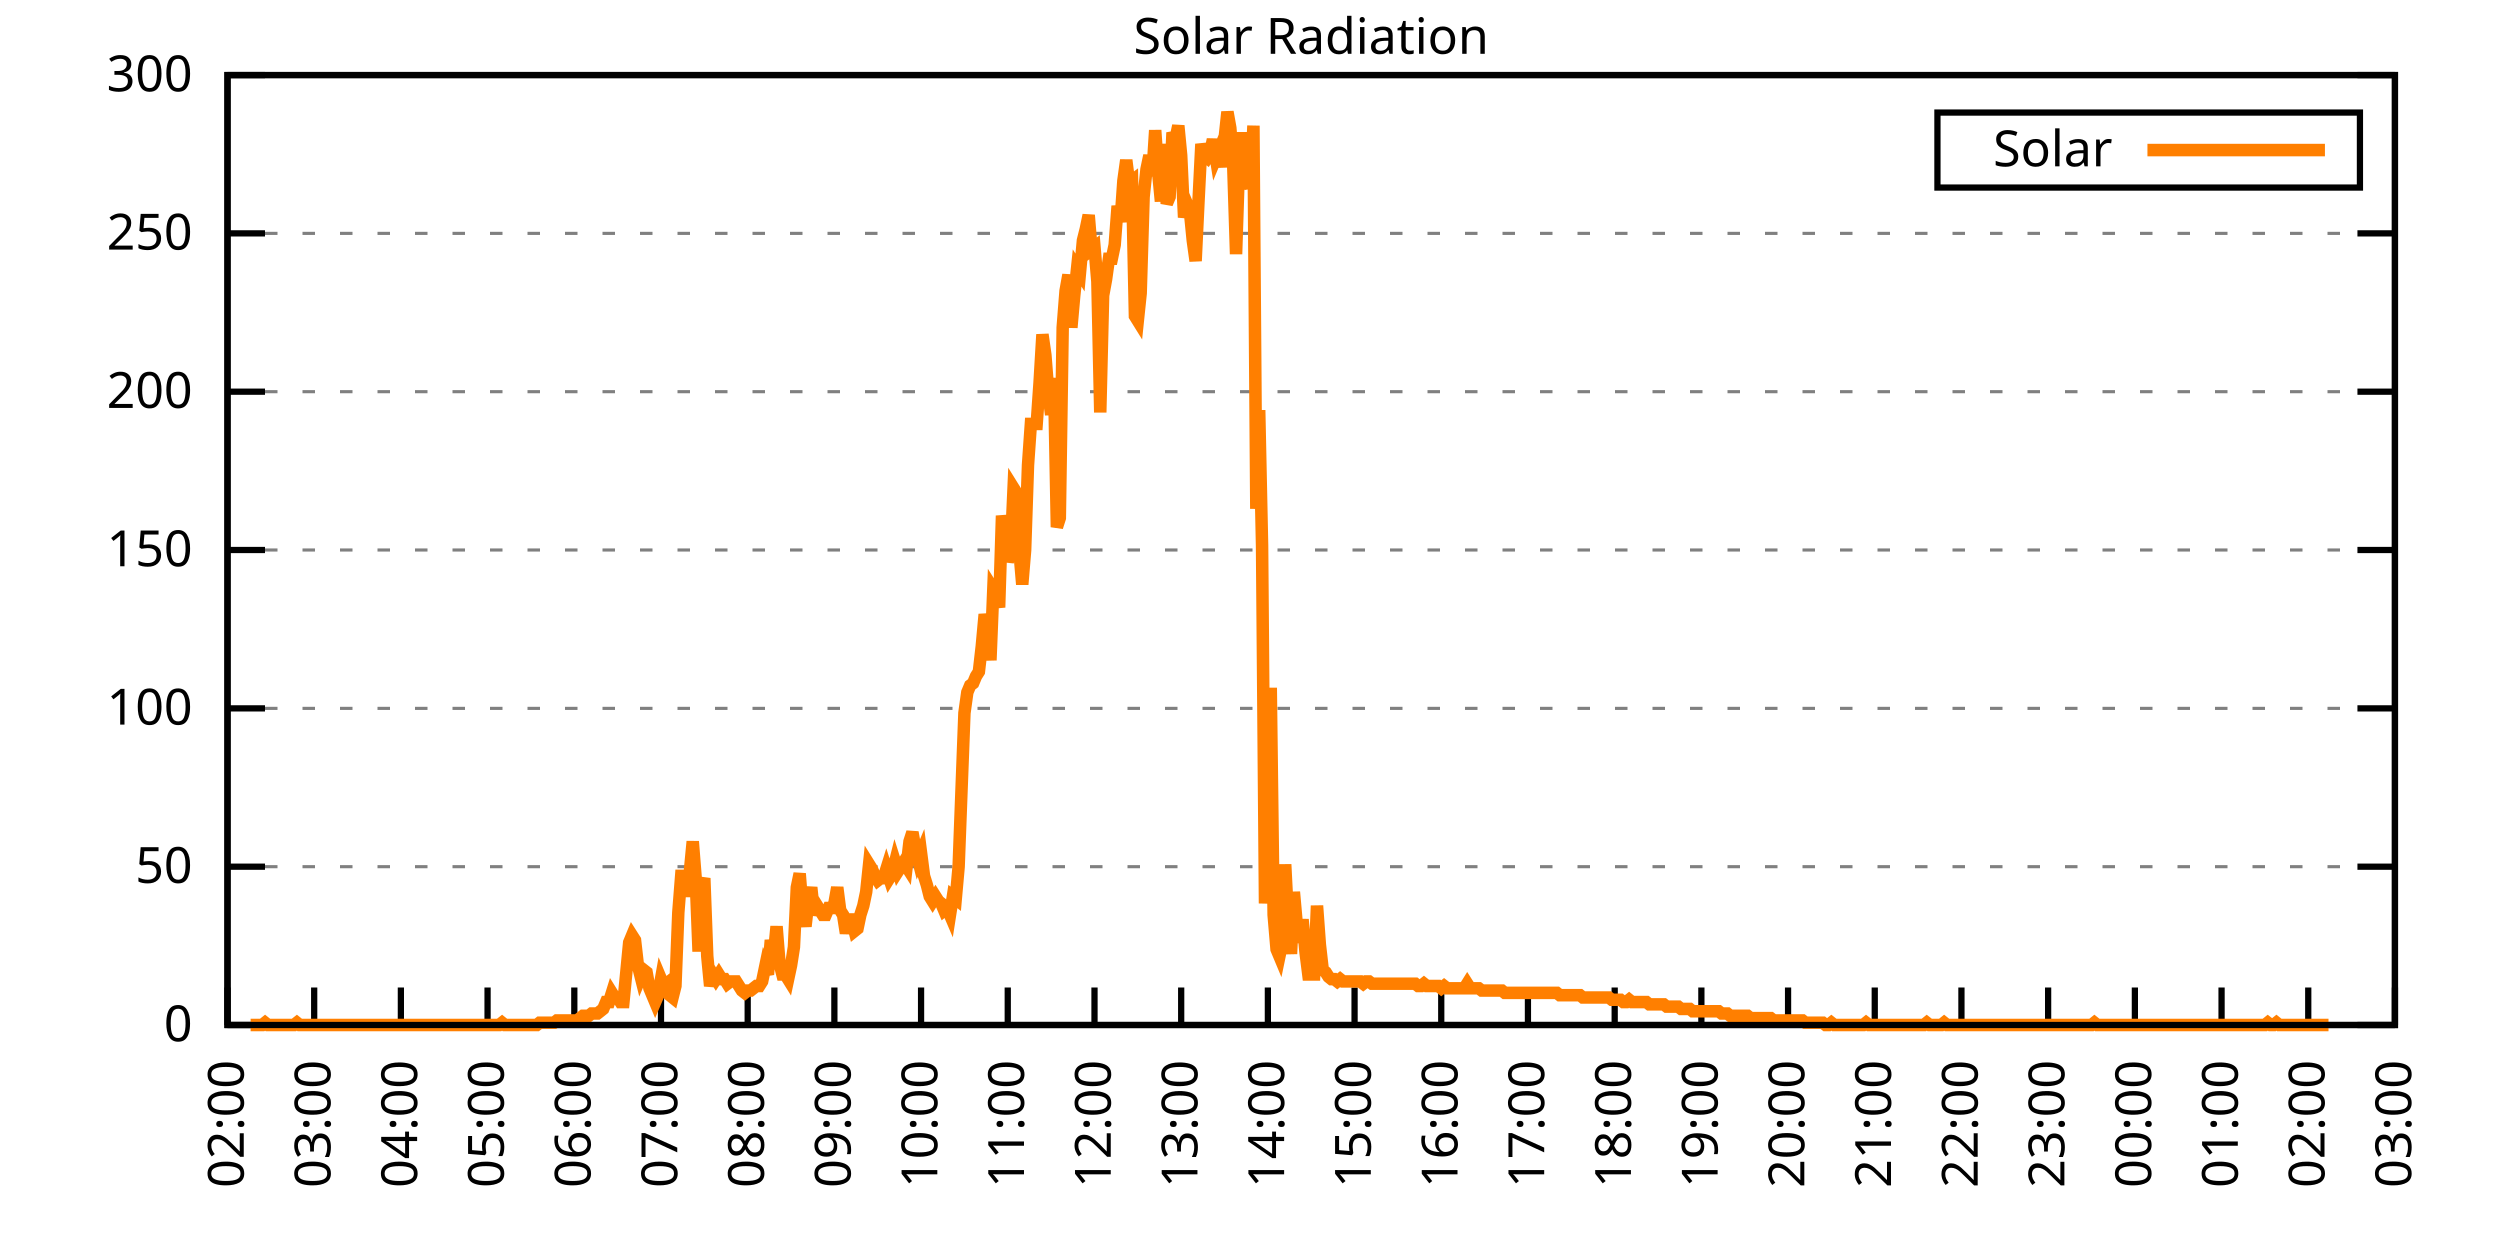
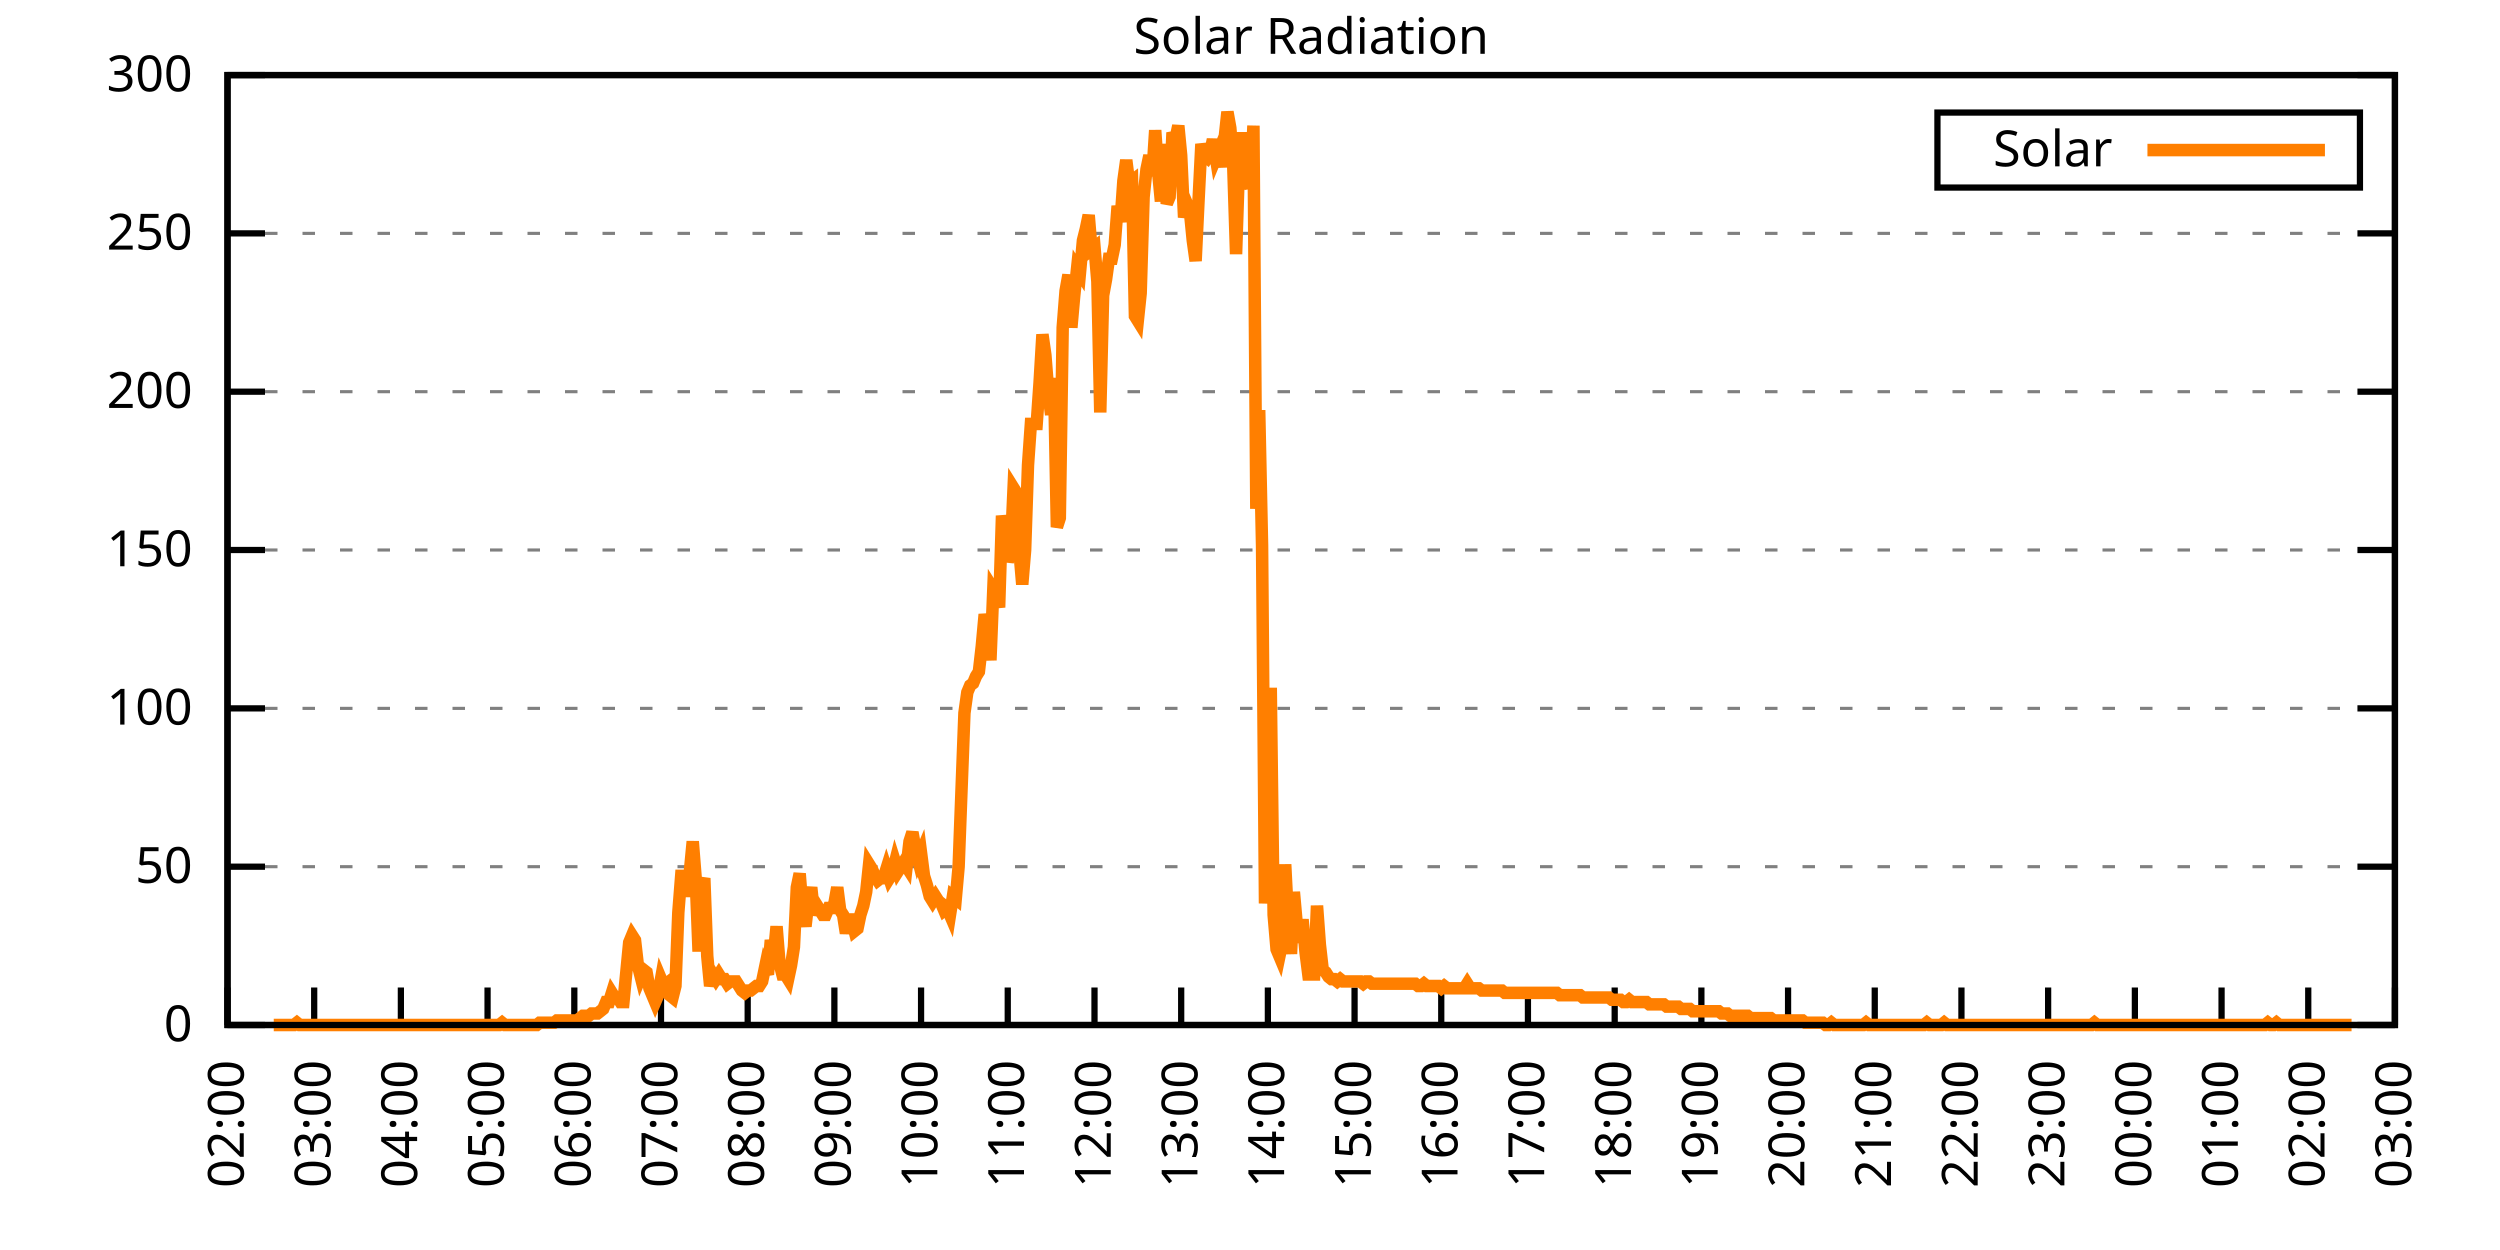
<svg xmlns="http://www.w3.org/2000/svg" xmlns:xlink="http://www.w3.org/1999/xlink" width="400" height="200" viewBox="0 0 400 200">
  <g id="gnuplot_canvas">
    <rect x="0" y="0" width="400" height="200" fill="none" />
    <defs>
      <circle id="gpDot" r="0.5" stroke-width="0.5" stroke="currentColor" />
      <path id="gpPt0" stroke-width="0.333" stroke="currentColor" d="M-1,0 h2 M0,-1 v2" />
      <path id="gpPt1" stroke-width="0.333" stroke="currentColor" d="M-1,-1 L1,1 M1,-1 L-1,1" />
      <path id="gpPt2" stroke-width="0.333" stroke="currentColor" d="M-1,0 L1,0 M0,-1 L0,1 M-1,-1 L1,1 M-1,1 L1,-1" />
      <rect id="gpPt3" stroke-width="0.333" stroke="currentColor" x="-1" y="-1" width="2" height="2" />
      <rect id="gpPt4" stroke-width="0.333" stroke="currentColor" fill="currentColor" x="-1" y="-1" width="2" height="2" />
      <circle id="gpPt5" stroke-width="0.333" stroke="currentColor" cx="0" cy="0" r="1" />
      <use xlink:href="#gpPt5" id="gpPt6" fill="currentColor" stroke="none" />
      <path id="gpPt7" stroke-width="0.333" stroke="currentColor" d="M0,-1.33 L-1.33,0.67 L1.33,0.67 z" />
      <use xlink:href="#gpPt7" id="gpPt8" fill="currentColor" stroke="none" />
      <use xlink:href="#gpPt7" id="gpPt9" stroke="currentColor" transform="rotate(180)" />
      <use xlink:href="#gpPt9" id="gpPt10" fill="currentColor" stroke="none" />
      <use xlink:href="#gpPt3" id="gpPt11" stroke="currentColor" transform="rotate(45)" />
      <use xlink:href="#gpPt11" id="gpPt12" fill="currentColor" stroke="none" />
      <path id="gpPt13" stroke-width="0.333" stroke="currentColor" d="M0,1.330 L1.265,0.411 L0.782,-1.067 L-0.782,-1.076 L-1.265,0.411 z" />
      <use xlink:href="#gpPt13" id="gpPt14" fill="currentColor" stroke="none" />
      <filter id="textbox" filterUnits="objectBoundingBox" x="0" y="0" height="1" width="1">
        <feFlood flood-color="white" flood-opacity="1" result="bgnd" />
        <feComposite in="SourceGraphic" in2="bgnd" operator="atop" />
      </filter>
      <filter id="greybox" filterUnits="objectBoundingBox" x="0" y="0" height="1" width="1">
        <feFlood flood-color="lightgrey" flood-opacity="1" result="grey" />
        <feComposite in="SourceGraphic" in2="grey" operator="atop" />
      </filter>
    </defs>
    <g fill="none" color="white" stroke="currentColor" stroke-width="1.00" stroke-linecap="butt" stroke-linejoin="miter">
</g>
    <g fill="none" color="black" stroke="currentColor" stroke-width="1.00" stroke-linecap="butt" stroke-linejoin="miter">
      <g stroke="none" shape-rendering="crispEdges">
        <polygon fill="rgb(255, 255, 255)" points="36.40,164.00 383.18,164.00 383.18,12.02 36.40,12.02 " />
      </g>
    </g>
    <g fill="none" color="black" stroke="currentColor" stroke-width="1.00" stroke-linecap="butt" stroke-linejoin="miter">
</g>
    <g fill="none" color="black" stroke="black" stroke-width="0.50" stroke-linecap="butt" stroke-linejoin="miter">
</g>
    <g fill="none" color="gray" stroke="currentColor" stroke-width="0.50" stroke-linecap="butt" stroke-linejoin="miter">
      <path stroke="gray" stroke-dasharray="2,4" class="gridline" d="M36.40,164.00 L383.19,164.00  " />
    </g>
    <g fill="none" color="gray" stroke="gray" stroke-width="1.00" stroke-linecap="butt" stroke-linejoin="miter">
</g>
    <g fill="none" color="black" stroke="currentColor" stroke-width="1.00" stroke-linecap="butt" stroke-linejoin="miter">
      <path stroke="black" d="M36.40,164.00 L42.40,164.00 M383.19,164.00 L377.19,164.00  " />
      <g transform="translate(30.80,166.60)" stroke="none" fill="black" font-family="Sans" font-size="8.00" text-anchor="end">
        <text>
          <tspan font-family="Sans"> 0</tspan>
        </text>
      </g>
    </g>
    <g fill="none" color="black" stroke="currentColor" stroke-width="1.00" stroke-linecap="butt" stroke-linejoin="miter">
</g>
    <g fill="none" color="black" stroke="black" stroke-width="0.50" stroke-linecap="butt" stroke-linejoin="miter">
</g>
    <g fill="none" color="gray" stroke="currentColor" stroke-width="0.50" stroke-linecap="butt" stroke-linejoin="miter">
      <path stroke="gray" stroke-dasharray="2,4" class="gridline" d="M36.40,138.67 L383.19,138.67  " />
    </g>
    <g fill="none" color="gray" stroke="gray" stroke-width="1.00" stroke-linecap="butt" stroke-linejoin="miter">
</g>
    <g fill="none" color="black" stroke="currentColor" stroke-width="1.00" stroke-linecap="butt" stroke-linejoin="miter">
      <path stroke="black" d="M36.40,138.67 L42.40,138.67 M383.19,138.67 L377.19,138.67  " />
      <g transform="translate(30.80,141.27)" stroke="none" fill="black" font-family="Sans" font-size="8.00" text-anchor="end">
        <text>
          <tspan font-family="Sans"> 50</tspan>
        </text>
      </g>
    </g>
    <g fill="none" color="black" stroke="currentColor" stroke-width="1.00" stroke-linecap="butt" stroke-linejoin="miter">
</g>
    <g fill="none" color="black" stroke="black" stroke-width="0.50" stroke-linecap="butt" stroke-linejoin="miter">
</g>
    <g fill="none" color="gray" stroke="currentColor" stroke-width="0.50" stroke-linecap="butt" stroke-linejoin="miter">
      <path stroke="gray" stroke-dasharray="2,4" class="gridline" d="M36.40,113.34 L383.19,113.34  " />
    </g>
    <g fill="none" color="gray" stroke="gray" stroke-width="1.00" stroke-linecap="butt" stroke-linejoin="miter">
</g>
    <g fill="none" color="black" stroke="currentColor" stroke-width="1.00" stroke-linecap="butt" stroke-linejoin="miter">
      <path stroke="black" d="M36.40,113.34 L42.40,113.34 M383.19,113.34 L377.19,113.34  " />
      <g transform="translate(30.80,115.94)" stroke="none" fill="black" font-family="Sans" font-size="8.00" text-anchor="end">
        <text>
          <tspan font-family="Sans"> 100</tspan>
        </text>
      </g>
    </g>
    <g fill="none" color="black" stroke="currentColor" stroke-width="1.00" stroke-linecap="butt" stroke-linejoin="miter">
</g>
    <g fill="none" color="black" stroke="black" stroke-width="0.50" stroke-linecap="butt" stroke-linejoin="miter">
</g>
    <g fill="none" color="gray" stroke="currentColor" stroke-width="0.50" stroke-linecap="butt" stroke-linejoin="miter">
      <path stroke="gray" stroke-dasharray="2,4" class="gridline" d="M36.40,88.00 L383.19,88.00  " />
    </g>
    <g fill="none" color="gray" stroke="gray" stroke-width="1.00" stroke-linecap="butt" stroke-linejoin="miter">
</g>
    <g fill="none" color="black" stroke="currentColor" stroke-width="1.00" stroke-linecap="butt" stroke-linejoin="miter">
      <path stroke="black" d="M36.40,88.00 L42.40,88.00 M383.19,88.00 L377.19,88.00  " />
      <g transform="translate(30.80,90.60)" stroke="none" fill="black" font-family="Sans" font-size="8.00" text-anchor="end">
        <text>
          <tspan font-family="Sans"> 150</tspan>
        </text>
      </g>
    </g>
    <g fill="none" color="black" stroke="currentColor" stroke-width="1.00" stroke-linecap="butt" stroke-linejoin="miter">
</g>
    <g fill="none" color="black" stroke="black" stroke-width="0.50" stroke-linecap="butt" stroke-linejoin="miter">
</g>
    <g fill="none" color="gray" stroke="currentColor" stroke-width="0.50" stroke-linecap="butt" stroke-linejoin="miter">
      <path stroke="gray" stroke-dasharray="2,4" class="gridline" d="M36.40,62.67 L383.19,62.67  " />
    </g>
    <g fill="none" color="gray" stroke="gray" stroke-width="1.00" stroke-linecap="butt" stroke-linejoin="miter">
</g>
    <g fill="none" color="black" stroke="currentColor" stroke-width="1.00" stroke-linecap="butt" stroke-linejoin="miter">
      <path stroke="black" d="M36.40,62.67 L42.40,62.67 M383.19,62.67 L377.19,62.67  " />
      <g transform="translate(30.80,65.27)" stroke="none" fill="black" font-family="Sans" font-size="8.00" text-anchor="end">
        <text>
          <tspan font-family="Sans"> 200</tspan>
        </text>
      </g>
    </g>
    <g fill="none" color="black" stroke="currentColor" stroke-width="1.00" stroke-linecap="butt" stroke-linejoin="miter">
</g>
    <g fill="none" color="black" stroke="black" stroke-width="0.50" stroke-linecap="butt" stroke-linejoin="miter">
</g>
    <g fill="none" color="gray" stroke="currentColor" stroke-width="0.50" stroke-linecap="butt" stroke-linejoin="miter">
      <path stroke="gray" stroke-dasharray="2,4" class="gridline" d="M36.40,37.34 L383.19,37.34  " />
    </g>
    <g fill="none" color="gray" stroke="gray" stroke-width="1.00" stroke-linecap="butt" stroke-linejoin="miter">
</g>
    <g fill="none" color="black" stroke="currentColor" stroke-width="1.00" stroke-linecap="butt" stroke-linejoin="miter">
      <path stroke="black" d="M36.40,37.34 L42.40,37.34 M383.19,37.34 L377.19,37.34  " />
      <g transform="translate(30.80,39.94)" stroke="none" fill="black" font-family="Sans" font-size="8.00" text-anchor="end">
        <text>
          <tspan font-family="Sans"> 250</tspan>
        </text>
      </g>
    </g>
    <g fill="none" color="black" stroke="currentColor" stroke-width="1.00" stroke-linecap="butt" stroke-linejoin="miter">
</g>
    <g fill="none" color="black" stroke="black" stroke-width="0.50" stroke-linecap="butt" stroke-linejoin="miter">
</g>
    <g fill="none" color="gray" stroke="currentColor" stroke-width="0.50" stroke-linecap="butt" stroke-linejoin="miter">
      <path stroke="gray" stroke-dasharray="2,4" class="gridline" d="M36.40,12.01 L383.19,12.01  " />
    </g>
    <g fill="none" color="gray" stroke="gray" stroke-width="1.00" stroke-linecap="butt" stroke-linejoin="miter">
</g>
    <g fill="none" color="black" stroke="currentColor" stroke-width="1.00" stroke-linecap="butt" stroke-linejoin="miter">
      <path stroke="black" d="M36.40,12.01 L42.40,12.01 M383.19,12.01 L377.19,12.01  " />
      <g transform="translate(30.80,14.61)" stroke="none" fill="black" font-family="Sans" font-size="8.00" text-anchor="end">
        <text>
          <tspan font-family="Sans"> 300</tspan>
        </text>
      </g>
    </g>
    <g fill="none" color="black" stroke="currentColor" stroke-width="1.00" stroke-linecap="butt" stroke-linejoin="miter">
      <path stroke="black" d="M36.40,164.00 L36.40,158.00  " />
      <g transform="translate(39.00,169.60) rotate(270.00)" stroke="none" fill="black" font-family="Sans" font-size="8.00" text-anchor="end">
        <text>
          <tspan font-family="Sans">02:00</tspan>
        </text>
      </g>
    </g>
    <g fill="none" color="black" stroke="currentColor" stroke-width="1.00" stroke-linecap="butt" stroke-linejoin="miter">
      <path stroke="black" d="M50.27,164.00 L50.27,158.00  " />
      <g transform="translate(52.87,169.60) rotate(270.00)" stroke="none" fill="black" font-family="Sans" font-size="8.00" text-anchor="end">
        <text>
          <tspan font-family="Sans">03:00</tspan>
        </text>
      </g>
    </g>
    <g fill="none" color="black" stroke="currentColor" stroke-width="1.00" stroke-linecap="butt" stroke-linejoin="miter">
      <path stroke="black" d="M64.14,164.00 L64.14,158.00  " />
      <g transform="translate(66.74,169.60) rotate(270.00)" stroke="none" fill="black" font-family="Sans" font-size="8.00" text-anchor="end">
        <text>
          <tspan font-family="Sans">04:00</tspan>
        </text>
      </g>
    </g>
    <g fill="none" color="black" stroke="currentColor" stroke-width="1.00" stroke-linecap="butt" stroke-linejoin="miter">
      <path stroke="black" d="M78.01,164.00 L78.01,158.00  " />
      <g transform="translate(80.61,169.60) rotate(270.00)" stroke="none" fill="black" font-family="Sans" font-size="8.00" text-anchor="end">
        <text>
          <tspan font-family="Sans">05:00</tspan>
        </text>
      </g>
    </g>
    <g fill="none" color="black" stroke="currentColor" stroke-width="1.00" stroke-linecap="butt" stroke-linejoin="miter">
      <path stroke="black" d="M91.89,164.00 L91.89,158.00  " />
      <g transform="translate(94.49,169.60) rotate(270.00)" stroke="none" fill="black" font-family="Sans" font-size="8.00" text-anchor="end">
        <text>
          <tspan font-family="Sans">06:00</tspan>
        </text>
      </g>
    </g>
    <g fill="none" color="black" stroke="currentColor" stroke-width="1.00" stroke-linecap="butt" stroke-linejoin="miter">
      <path stroke="black" d="M105.76,164.00 L105.76,158.00  " />
      <g transform="translate(108.36,169.60) rotate(270.00)" stroke="none" fill="black" font-family="Sans" font-size="8.00" text-anchor="end">
        <text>
          <tspan font-family="Sans">07:00</tspan>
        </text>
      </g>
    </g>
    <g fill="none" color="black" stroke="currentColor" stroke-width="1.00" stroke-linecap="butt" stroke-linejoin="miter">
      <path stroke="black" d="M119.63,164.00 L119.63,158.00  " />
      <g transform="translate(122.23,169.60) rotate(270.00)" stroke="none" fill="black" font-family="Sans" font-size="8.00" text-anchor="end">
        <text>
          <tspan font-family="Sans">08:00</tspan>
        </text>
      </g>
    </g>
    <g fill="none" color="black" stroke="currentColor" stroke-width="1.00" stroke-linecap="butt" stroke-linejoin="miter">
      <path stroke="black" d="M133.50,164.00 L133.50,158.00  " />
      <g transform="translate(136.10,169.60) rotate(270.00)" stroke="none" fill="black" font-family="Sans" font-size="8.00" text-anchor="end">
        <text>
          <tspan font-family="Sans">09:00</tspan>
        </text>
      </g>
    </g>
    <g fill="none" color="black" stroke="currentColor" stroke-width="1.00" stroke-linecap="butt" stroke-linejoin="miter">
      <path stroke="black" d="M147.37,164.00 L147.37,158.00  " />
      <g transform="translate(149.97,169.60) rotate(270.00)" stroke="none" fill="black" font-family="Sans" font-size="8.00" text-anchor="end">
        <text>
          <tspan font-family="Sans">10:00</tspan>
        </text>
      </g>
    </g>
    <g fill="none" color="black" stroke="currentColor" stroke-width="1.00" stroke-linecap="butt" stroke-linejoin="miter">
      <path stroke="black" d="M161.24,164.00 L161.24,158.00  " />
      <g transform="translate(163.84,169.60) rotate(270.00)" stroke="none" fill="black" font-family="Sans" font-size="8.00" text-anchor="end">
        <text>
          <tspan font-family="Sans">11:00</tspan>
        </text>
      </g>
    </g>
    <g fill="none" color="black" stroke="currentColor" stroke-width="1.00" stroke-linecap="butt" stroke-linejoin="miter">
      <path stroke="black" d="M175.12,164.00 L175.12,158.00  " />
      <g transform="translate(177.72,169.60) rotate(270.00)" stroke="none" fill="black" font-family="Sans" font-size="8.00" text-anchor="end">
        <text>
          <tspan font-family="Sans">12:00</tspan>
        </text>
      </g>
    </g>
    <g fill="none" color="black" stroke="currentColor" stroke-width="1.00" stroke-linecap="butt" stroke-linejoin="miter">
      <path stroke="black" d="M188.99,164.00 L188.99,158.00  " />
      <g transform="translate(191.59,169.60) rotate(270.00)" stroke="none" fill="black" font-family="Sans" font-size="8.00" text-anchor="end">
        <text>
          <tspan font-family="Sans">13:00</tspan>
        </text>
      </g>
    </g>
    <g fill="none" color="black" stroke="currentColor" stroke-width="1.00" stroke-linecap="butt" stroke-linejoin="miter">
      <path stroke="black" d="M202.86,164.00 L202.86,158.00  " />
      <g transform="translate(205.46,169.60) rotate(270.00)" stroke="none" fill="black" font-family="Sans" font-size="8.00" text-anchor="end">
        <text>
          <tspan font-family="Sans">14:00</tspan>
        </text>
      </g>
    </g>
    <g fill="none" color="black" stroke="currentColor" stroke-width="1.00" stroke-linecap="butt" stroke-linejoin="miter">
      <path stroke="black" d="M216.73,164.00 L216.73,158.00  " />
      <g transform="translate(219.33,169.60) rotate(270.00)" stroke="none" fill="black" font-family="Sans" font-size="8.00" text-anchor="end">
        <text>
          <tspan font-family="Sans">15:00</tspan>
        </text>
      </g>
    </g>
    <g fill="none" color="black" stroke="currentColor" stroke-width="1.00" stroke-linecap="butt" stroke-linejoin="miter">
      <path stroke="black" d="M230.60,164.00 L230.60,158.00  " />
      <g transform="translate(233.20,169.60) rotate(270.00)" stroke="none" fill="black" font-family="Sans" font-size="8.00" text-anchor="end">
        <text>
          <tspan font-family="Sans">16:00</tspan>
        </text>
      </g>
    </g>
    <g fill="none" color="black" stroke="currentColor" stroke-width="1.00" stroke-linecap="butt" stroke-linejoin="miter">
      <path stroke="black" d="M244.47,164.00 L244.47,158.00  " />
      <g transform="translate(247.07,169.60) rotate(270.00)" stroke="none" fill="black" font-family="Sans" font-size="8.00" text-anchor="end">
        <text>
          <tspan font-family="Sans">17:00</tspan>
        </text>
      </g>
    </g>
    <g fill="none" color="black" stroke="currentColor" stroke-width="1.00" stroke-linecap="butt" stroke-linejoin="miter">
      <path stroke="black" d="M258.35,164.00 L258.35,158.00  " />
      <g transform="translate(260.95,169.60) rotate(270.00)" stroke="none" fill="black" font-family="Sans" font-size="8.00" text-anchor="end">
        <text>
          <tspan font-family="Sans">18:00</tspan>
        </text>
      </g>
    </g>
    <g fill="none" color="black" stroke="currentColor" stroke-width="1.00" stroke-linecap="butt" stroke-linejoin="miter">
      <path stroke="black" d="M272.22,164.00 L272.22,158.00  " />
      <g transform="translate(274.82,169.60) rotate(270.00)" stroke="none" fill="black" font-family="Sans" font-size="8.00" text-anchor="end">
        <text>
          <tspan font-family="Sans">19:00</tspan>
        </text>
      </g>
    </g>
    <g fill="none" color="black" stroke="currentColor" stroke-width="1.00" stroke-linecap="butt" stroke-linejoin="miter">
      <path stroke="black" d="M286.09,164.00 L286.09,158.00  " />
      <g transform="translate(288.69,169.60) rotate(270.00)" stroke="none" fill="black" font-family="Sans" font-size="8.00" text-anchor="end">
        <text>
          <tspan font-family="Sans">20:00</tspan>
        </text>
      </g>
    </g>
    <g fill="none" color="black" stroke="currentColor" stroke-width="1.00" stroke-linecap="butt" stroke-linejoin="miter">
      <path stroke="black" d="M299.96,164.00 L299.96,158.00  " />
      <g transform="translate(302.56,169.60) rotate(270.00)" stroke="none" fill="black" font-family="Sans" font-size="8.00" text-anchor="end">
        <text>
          <tspan font-family="Sans">21:00</tspan>
        </text>
      </g>
    </g>
    <g fill="none" color="black" stroke="currentColor" stroke-width="1.00" stroke-linecap="butt" stroke-linejoin="miter">
      <path stroke="black" d="M313.83,164.00 L313.83,158.00  " />
      <g transform="translate(316.43,169.60) rotate(270.00)" stroke="none" fill="black" font-family="Sans" font-size="8.00" text-anchor="end">
        <text>
          <tspan font-family="Sans">22:00</tspan>
        </text>
      </g>
    </g>
    <g fill="none" color="black" stroke="currentColor" stroke-width="1.00" stroke-linecap="butt" stroke-linejoin="miter">
      <path stroke="black" d="M327.70,164.00 L327.70,158.00  " />
      <g transform="translate(330.30,169.60) rotate(270.00)" stroke="none" fill="black" font-family="Sans" font-size="8.00" text-anchor="end">
        <text>
          <tspan font-family="Sans">23:00</tspan>
        </text>
      </g>
    </g>
    <g fill="none" color="black" stroke="currentColor" stroke-width="1.00" stroke-linecap="butt" stroke-linejoin="miter">
      <path stroke="black" d="M341.58,164.00 L341.58,158.00  " />
      <g transform="translate(344.18,169.60) rotate(270.00)" stroke="none" fill="black" font-family="Sans" font-size="8.00" text-anchor="end">
        <text>
          <tspan font-family="Sans">00:00</tspan>
        </text>
      </g>
    </g>
    <g fill="none" color="black" stroke="currentColor" stroke-width="1.00" stroke-linecap="butt" stroke-linejoin="miter">
      <path stroke="black" d="M355.45,164.00 L355.45,158.00  " />
      <g transform="translate(358.05,169.60) rotate(270.00)" stroke="none" fill="black" font-family="Sans" font-size="8.00" text-anchor="end">
        <text>
          <tspan font-family="Sans">01:00</tspan>
        </text>
      </g>
    </g>
    <g fill="none" color="black" stroke="currentColor" stroke-width="1.00" stroke-linecap="butt" stroke-linejoin="miter">
      <path stroke="black" d="M369.32,164.00 L369.32,158.00  " />
      <g transform="translate(371.92,169.60) rotate(270.00)" stroke="none" fill="black" font-family="Sans" font-size="8.00" text-anchor="end">
        <text>
          <tspan font-family="Sans">02:00</tspan>
        </text>
      </g>
    </g>
    <g fill="none" color="black" stroke="currentColor" stroke-width="1.00" stroke-linecap="butt" stroke-linejoin="miter">
      <path stroke="black" d="M383.19,164.00 L383.19,158.00  " />
      <g transform="translate(385.79,169.60) rotate(270.00)" stroke="none" fill="black" font-family="Sans" font-size="8.00" text-anchor="end">
        <text>
          <tspan font-family="Sans">03:00</tspan>
        </text>
      </g>
    </g>
    <g fill="none" color="black" stroke="currentColor" stroke-width="1.00" stroke-linecap="butt" stroke-linejoin="miter">
</g>
    <g fill="none" color="black" stroke="currentColor" stroke-width="1.00" stroke-linecap="butt" stroke-linejoin="miter">
      <path stroke="black" d="M36.40,12.01 L36.40,164.00 L383.19,164.00 L383.19,12.01 L36.40,12.01 Z  " />
    </g>
    <g fill="none" color="black" stroke="currentColor" stroke-width="1.00" stroke-linecap="butt" stroke-linejoin="miter">
</g>
    <g fill="none" color="black" stroke="currentColor" stroke-width="1.00" stroke-linecap="butt" stroke-linejoin="miter">
      <path stroke="black" d="M309.99,30.01 L309.99,18.01 L377.59,18.01 L377.59,30.01 L309.99,30.01 Z  " />
    </g>
    <g id="Solar_Radiation_plot_1">
      <g fill="none" color="white" stroke="black" stroke-width="2.00" stroke-linecap="butt" stroke-linejoin="miter">
</g>
      <g fill="none" color="black" stroke="currentColor" stroke-width="2.00" stroke-linecap="butt" stroke-linejoin="miter">
        <g transform="translate(337.99,26.61)" stroke="none" fill="black" font-family="Sans" font-size="8.00" text-anchor="end">
          <text>
            <tspan font-family="Sans">Solar</tspan>
          </text>
        </g>
      </g>
      <g fill="none" color="black" stroke="currentColor" stroke-width="2.00" stroke-linecap="butt" stroke-linejoin="miter">
-         <path stroke="rgb(255, 127,   0)" d="M343.59,24.01 L371.99,24.01 M40.10,164.00 L40.56,164.00 L41.02,164.00 L41.49,164.00 L41.95,164.00 L42.41,163.63   L42.87,164.00 L43.34,164.00 L43.80,164.00 L44.26,164.00 L44.72,164.00 L45.19,164.00 L45.65,164.00 L46.11,164.00   L46.57,164.00 L47.03,164.00 L47.50,163.63 L47.96,164.00 L48.42,164.00 L48.88,164.00 L49.35,164.00 L49.81,164.00   L50.27,164.00 L50.73,164.00 L51.20,164.00 L51.66,164.00 L52.12,164.00 L52.58,164.00 L53.05,164.00 L53.51,164.00   L53.97,164.00 L54.43,164.00 L54.90,164.00 L55.36,164.00 L55.82,164.00 L56.28,164.00 L56.75,164.00 L57.21,164.00   L57.67,164.00 L58.13,164.00 L58.59,164.00 L59.06,164.00 L59.52,164.00 L59.98,164.00 L60.44,164.00 L60.91,164.00   L61.37,164.00 L61.83,164.00 L62.29,164.00 L62.76,164.00 L63.22,164.00 L63.68,164.00 L64.14,164.00 L64.61,164.00   L65.07,164.00 L65.53,164.00 L65.99,164.00 L66.46,164.00 L66.92,164.00 L67.38,164.00 L67.84,164.00 L68.30,164.00   L68.77,164.00 L69.23,164.00 L69.69,164.00 L70.15,164.00 L70.62,164.00 L71.08,164.00 L71.54,164.00 L72.00,164.00   L72.47,164.00 L72.93,164.00 L73.39,164.00 L73.85,164.00 L74.32,164.00 L74.78,164.00 L75.24,164.00 L75.70,164.00   L76.17,164.00 L76.63,164.00 L77.09,164.00 L77.55,164.00 L78.01,164.00 L78.48,164.00 L78.94,164.00 L79.40,164.00   L79.86,164.00 L80.33,163.63 L80.79,164.00 L81.25,164.00 L81.71,164.00 L82.18,164.00 L82.64,164.00 L83.10,164.00   L83.56,164.00 L84.03,164.00 L84.49,164.00 L84.95,164.00 L85.41,164.00 L85.88,164.00 L86.34,163.63 L86.80,163.63   L87.26,163.63 L87.72,163.63 L88.19,163.63 L88.65,163.63 L89.11,163.27 L89.57,163.27 L90.04,163.27 L90.50,163.27   L90.96,163.27 L91.42,163.27 L91.89,163.27 L92.35,163.27 L92.81,162.90 L93.27,162.53 L93.74,162.53 L94.20,162.53   L94.66,162.16 L95.12,162.16 L95.59,162.16 L96.05,161.80 L96.51,161.43 L96.97,160.33 L97.44,160.33 L97.90,158.86   L98.36,159.60 L98.82,159.60 L99.28,160.33 L99.75,160.33 L100.21,155.56 L100.67,150.79 L101.13,149.68 L101.60,150.42   L102.06,154.46 L102.52,156.29 L102.98,155.19 L103.45,155.56 L103.91,158.13 L104.37,159.23 L104.83,160.33 L105.30,159.23   L105.76,156.66 L106.22,157.76 L106.68,157.39 L107.15,159.23 L107.61,159.60 L108.07,157.76 L108.53,146.01 L108.99,140.14   L109.46,140.14 L109.92,143.44 L110.38,139.41 L110.84,134.63 L111.31,140.51 L111.77,152.25 L112.23,141.98 L112.69,140.51   L113.16,152.99 L113.62,157.76 L114.08,155.92 L114.54,156.66 L115.01,155.92 L115.47,156.66 L115.93,156.66 L116.39,157.39   L116.86,157.03 L117.32,157.03 L117.78,157.03 L118.24,157.76 L118.70,158.49 L119.17,158.86 L119.63,158.49 L120.09,158.49   L120.55,158.13 L121.02,157.76 L121.48,157.76 L121.94,157.03 L122.40,154.82 L122.87,155.92 L123.33,150.42 L123.79,152.99   L124.25,148.22 L124.72,154.09 L125.18,155.92 L125.64,155.92 L126.10,156.66 L126.57,154.46 L127.03,151.52 L127.49,141.98   L127.95,139.77 L128.41,145.65 L128.88,148.22 L129.34,144.18 L129.80,141.98 L130.26,146.38 L130.73,144.91 L131.19,145.65   L131.65,146.38 L132.11,146.38 L132.58,145.28 L133.04,145.28 L133.50,144.55 L133.96,141.98 L134.43,145.65 L134.89,146.38   L135.35,149.32 L135.81,147.11 L136.28,147.11 L136.74,148.95 L137.20,148.58 L137.66,146.38 L138.13,144.91 L138.59,142.71   L139.05,138.30 L139.51,139.04 L139.97,140.14 L140.44,140.87 L140.90,140.51 L141.36,140.51 L141.82,139.04 L142.29,140.51   L142.75,139.77 L143.21,137.94 L143.67,139.41 L144.14,138.67 L144.60,137.94 L145.06,138.67 L145.52,134.63 L145.99,133.17   L146.45,135.74 L146.91,137.57 L147.37,136.47 L147.84,140.14 L148.30,141.61 L148.76,143.44 L149.22,144.18 L149.68,143.44   L150.15,144.18 L150.61,144.55 L151.07,145.65 L151.53,145.28 L152.00,146.38 L152.46,143.44 L152.92,143.81 L153.38,138.67   L153.85,126.19 L154.31,114.08 L154.77,110.77 L155.23,109.67 L155.70,109.31 L156.16,108.20 L156.62,107.47 L157.08,103.43   L157.55,98.29 L158.01,100.50 L158.47,105.64 L158.93,94.26 L159.39,94.99 L159.86,97.19 L160.32,82.51 L160.78,85.08   L161.24,89.85 L161.71,88.38 L162.17,78.10 L162.63,78.84 L163.09,88.02 L163.56,93.52 L164.02,88.02 L164.48,74.43   L164.94,67.83 L165.41,67.83 L165.87,67.83 L166.33,61.22 L166.79,53.51 L167.26,56.81 L167.72,62.69 L168.18,66.36   L168.64,60.48 L169.10,84.34 L169.57,82.88 L170.03,52.41 L170.49,46.54 L170.95,43.97 L171.42,52.41 L171.88,47.27   L172.34,42.87 L172.80,43.60 L173.27,38.46 L173.73,36.63 L174.19,34.42 L174.65,39.93 L175.12,39.56 L175.58,45.07   L176.04,65.99 L176.50,47.27 L176.97,44.70 L177.43,41.40 L177.89,41.40 L178.35,39.19 L178.82,32.95 L179.28,35.52   L179.74,28.92 L180.20,25.61 L180.66,29.28 L181.13,28.92 L181.59,50.57 L182.05,51.31 L182.51,46.90 L182.98,31.49   L183.44,27.08 L183.90,24.88 L184.36,28.18 L184.83,20.84 L185.29,27.45 L185.75,32.22 L186.21,23.04 L186.68,32.59   L187.14,31.49 L187.60,21.21 L188.06,22.31 L188.53,20.11 L188.99,24.88 L189.45,34.79 L189.91,32.59 L190.37,33.69   L190.84,38.46 L191.30,41.76 L191.76,32.22 L192.22,23.04 L192.69,24.88 L193.15,25.25 L193.61,24.51 L194.07,22.31   L194.54,25.25 L195.00,24.14 L195.46,26.71 L195.92,22.31 L196.39,17.90 L196.85,20.47 L197.31,26.35 L197.77,40.66   L198.24,26.35 L198.70,21.21 L199.16,26.35 L199.62,28.92 L200.08,30.02 L200.55,20.11 L201.01,81.41 L201.47,65.62   L201.93,87.28 L202.40,144.55 L202.86,135.74 L203.32,110.04 L203.78,146.38 L204.25,151.89 L204.71,152.99 L205.17,150.79   L205.63,138.30 L206.10,147.48 L206.56,152.62 L207.02,142.71 L207.48,147.85 L207.95,150.79 L208.41,147.11 L208.87,152.25   L209.33,155.92 L209.80,155.92 L210.26,155.92 L210.72,144.91 L211.18,151.15 L211.64,155.19 L212.11,155.56 L212.57,156.29   L213.03,156.66 L213.49,156.66 L213.96,157.03 L214.42,156.66 L214.88,157.03 L215.34,157.03 L215.81,157.03 L216.27,157.03   L216.73,157.03 L217.19,157.03 L217.66,157.03 L218.12,157.39 L218.58,157.03 L219.04,157.03 L219.51,157.39 L219.97,157.39   L220.43,157.39 L220.89,157.39 L221.35,157.39 L221.82,157.39 L222.28,157.39 L222.74,157.39 L223.20,157.39 L223.67,157.39   L224.13,157.39 L224.59,157.39 L225.05,157.39 L225.52,157.39 L225.98,157.39 L226.44,157.39 L226.90,157.76 L227.37,157.76   L227.83,157.39 L228.29,157.76 L228.75,157.76 L229.22,157.76 L229.68,157.76 L230.14,157.76 L230.60,158.13 L231.06,157.76   L231.53,158.13 L231.99,158.13 L232.45,158.13 L232.91,158.13 L233.38,158.13 L233.84,158.13 L234.30,158.13 L234.76,157.39   L235.23,158.13 L235.69,158.13 L236.15,158.13 L236.61,158.13 L237.08,158.49 L237.54,158.49 L238.00,158.49 L238.46,158.49   L238.93,158.49 L239.39,158.49 L239.85,158.49 L240.31,158.49 L240.77,158.86 L241.24,158.86 L241.70,158.86 L242.16,158.86   L242.62,158.86 L243.09,158.86 L243.55,158.86 L244.01,158.86 L244.47,158.86 L244.94,158.86 L245.40,158.86 L245.86,158.86   L246.32,158.86 L246.79,158.86 L247.25,158.86 L247.71,158.86 L248.17,158.86 L248.64,158.86 L249.10,158.86 L249.56,159.23   L250.02,159.23 L250.49,159.23 L250.95,159.23 L251.41,159.23 L251.87,159.23 L252.33,159.23 L252.80,159.23 L253.26,159.60   L253.72,159.60 L254.18,159.60 L254.65,159.60 L255.11,159.60 L255.57,159.60 L256.03,159.60 L256.50,159.60 L256.96,159.60   L257.42,159.60 L257.88,159.96 L258.35,159.96 L258.81,159.96 L259.27,159.96 L259.73,160.33 L260.20,160.33 L260.66,159.96   L261.12,160.33 L261.58,160.33 L262.04,160.33 L262.51,160.33 L262.97,160.33 L263.43,160.33 L263.89,160.70 L264.36,160.70   L264.82,160.70 L265.28,160.70 L265.74,160.70 L266.21,160.70 L266.67,161.06 L267.13,161.06 L267.59,161.06 L268.06,161.06   L268.52,161.06 L268.98,161.43 L269.44,161.43 L269.91,161.43 L270.37,161.43 L270.83,161.80 L271.29,161.80 L271.75,161.80   L272.22,161.80 L272.68,161.80 L273.14,161.80 L273.60,161.80 L274.07,161.80 L274.53,161.80 L274.99,161.80 L275.45,162.16   L275.92,162.16 L276.38,162.16 L276.84,162.53 L277.30,162.53 L277.77,162.53 L278.23,162.53 L278.69,162.53 L279.15,162.53   L279.62,162.53 L280.08,162.90 L280.54,162.90 L281.00,162.90 L281.46,162.90 L281.93,162.90 L282.39,162.90 L282.85,162.90   L283.31,162.90 L283.78,163.27 L284.24,163.27 L284.70,163.27 L285.16,163.27 L285.63,163.27 L286.09,163.27 L286.55,163.27   L287.01,163.27 L287.48,163.27 L287.94,163.27 L288.40,163.27 L288.86,163.63 L289.33,163.63 L289.79,163.63 L290.25,163.63   L290.71,163.63 L291.18,163.63 L291.64,163.63 L292.10,164.00 L292.56,164.00 L293.02,163.63 L293.49,164.00 L293.95,164.00   L294.41,164.00 L294.87,164.00 L295.34,164.00 L295.80,164.00 L296.26,164.00 L296.72,164.00 L297.19,164.00 L297.65,164.00   L298.11,164.00 L298.57,163.63 L299.04,164.00 L299.50,164.00 L299.96,164.00 L300.42,164.00 L300.89,164.00 L301.35,164.00   L301.81,164.00 L302.27,164.00 L302.73,164.00 L303.20,164.00 L303.66,164.00 L304.12,164.00 L304.58,164.00 L305.05,164.00   L305.51,164.00 L305.97,164.00 L306.43,164.00 L306.90,164.00 L307.36,164.00 L307.82,164.00 L308.28,163.63 L308.75,164.00   L309.21,164.00 L309.67,164.00 L310.13,164.00 L310.60,164.00 L311.06,163.63 L311.52,164.00 L311.98,164.00 L312.44,164.00   L312.91,164.00 L313.37,164.00 L313.83,164.00 L314.29,164.00 L314.76,164.00 L315.22,164.00 L315.68,164.00 L316.14,164.00   L316.61,164.00 L317.07,164.00 L317.53,164.00 L317.99,164.00 L318.46,164.00 L318.92,164.00 L319.38,164.00 L319.84,164.00   L320.31,164.00 L320.77,164.00 L321.23,164.00 L321.69,164.00 L322.15,164.00 L322.62,164.00 L323.08,164.00 L323.54,164.00   L324.00,164.00 L324.47,164.00 L324.93,164.00 L325.39,164.00 L325.85,164.00 L326.32,164.00 L326.78,164.00 L327.24,164.00   L327.70,164.00 L328.17,164.00 L328.63,164.00 L329.09,164.00 L329.55,164.00 L330.02,164.00 L330.48,164.00 L330.94,164.00   L331.40,164.00 L331.87,164.00 L332.33,164.00 L332.79,164.00 L333.25,164.00 L333.71,164.00 L334.18,164.00 L334.64,164.00   L335.10,163.63 L335.56,164.00 L336.03,164.00 L336.49,164.00 L336.95,164.00 L337.41,164.00 L337.88,164.00 L338.34,164.00   L338.80,164.00 L339.26,164.00 L339.73,164.00 L340.19,164.00 L340.65,164.00 L341.11,164.00 L341.58,164.00 L342.04,164.00   L342.50,164.00 L342.96,164.00 L343.42,164.00 L343.89,164.00 L344.35,164.00 L344.81,164.00 L345.27,164.00 L345.74,164.00   L346.20,164.00 L346.66,164.00 L347.12,164.00 L347.59,164.00 L348.05,164.00 L348.51,164.00 L348.97,164.00 L349.44,164.00   L349.90,164.00 L350.36,164.00 L350.82,164.00 L351.29,164.00 L351.75,164.00 L352.21,164.00 L352.67,164.00 L353.13,164.00   L353.60,164.00 L354.06,164.00 L354.52,164.00 L354.98,164.00 L355.45,164.00 L355.91,164.00 L356.37,164.00 L356.83,164.00   L357.30,164.00 L357.76,164.00 L358.22,164.00 L358.68,164.00 L359.15,164.00 L359.61,164.00 L360.07,164.00 L360.53,164.00   L361.00,164.00 L361.46,164.00 L361.92,164.00 L362.38,164.00 L362.84,163.63 L363.31,164.00 L363.77,164.00 L364.23,163.63   L364.69,164.00 L365.16,164.00 L365.62,164.00 L366.08,164.00 L366.54,164.00 L367.01,164.00 L367.47,164.00 L367.93,164.00   L368.39,164.00 L368.86,164.00 L369.32,164.00 L369.78,164.00 L370.24,164.00 L370.71,164.00 L371.17,164.00 L371.63,164.00   L372.09,164.00 L372.56,164.00  " />
+         <path stroke="rgb(255, 127,   0)" d="M343.59,24.01 L371.99,24.01 M43.80,164.00 L44.26,164.00 L44.72,164.00 L45.19,164.00 L45.65,164.00 L46.11,164.00   L46.57,164.00 L47.03,164.00 L47.50,163.63 L47.96,164.00 L48.42,164.00 L48.88,164.00 L49.35,164.00 L49.81,164.00   L50.27,164.00 L50.73,164.00 L51.20,164.00 L51.66,164.00 L52.12,164.00 L52.58,164.00 L53.05,164.00 L53.51,164.00   L53.97,164.00 L54.43,164.00 L54.90,164.00 L55.36,164.00 L55.82,164.00 L56.28,164.00 L56.75,164.00 L57.21,164.00   L57.67,164.00 L58.13,164.00 L58.59,164.00 L59.06,164.00 L59.52,164.00 L59.98,164.00 L60.44,164.00 L60.91,164.00   L61.37,164.00 L61.83,164.00 L62.29,164.00 L62.76,164.00 L63.22,164.00 L63.68,164.00 L64.14,164.00 L64.61,164.00   L65.07,164.00 L65.53,164.00 L65.99,164.00 L66.46,164.00 L66.92,164.00 L67.38,164.00 L67.84,164.00 L68.30,164.00   L68.77,164.00 L69.23,164.00 L69.69,164.00 L70.15,164.00 L70.62,164.00 L71.08,164.00 L71.54,164.00 L72.00,164.00   L72.47,164.00 L72.93,164.00 L73.39,164.00 L73.85,164.00 L74.32,164.00 L74.78,164.00 L75.24,164.00 L75.70,164.00   L76.17,164.00 L76.63,164.00 L77.09,164.00 L77.55,164.00 L78.01,164.00 L78.48,164.00 L78.94,164.00 L79.40,164.00   L79.86,164.00 L80.33,163.63 L80.79,164.00 L81.25,164.00 L81.71,164.00 L82.18,164.00 L82.64,164.00 L83.10,164.00   L83.56,164.00 L84.03,164.00 L84.49,164.00 L84.95,164.00 L85.41,164.00 L85.88,164.00 L86.34,163.63 L86.80,163.63   L87.26,163.63 L87.72,163.63 L88.19,163.63 L88.65,163.63 L89.11,163.27 L89.57,163.27 L90.04,163.27 L90.50,163.27   L90.96,163.27 L91.42,163.27 L91.89,163.27 L92.35,163.27 L92.81,162.90 L93.27,162.53 L93.74,162.53 L94.20,162.53   L94.66,162.16 L95.12,162.16 L95.59,162.16 L96.05,161.80 L96.51,161.43 L96.97,160.33 L97.44,160.33 L97.90,158.86   L98.36,159.60 L98.82,159.60 L99.28,160.33 L99.75,160.33 L100.21,155.56 L100.67,150.79 L101.13,149.68 L101.60,150.42   L102.06,154.46 L102.52,156.29 L102.98,155.19 L103.45,155.56 L103.91,158.13 L104.37,159.23 L104.83,160.33 L105.30,159.23   L105.76,156.66 L106.22,157.76 L106.68,157.39 L107.15,159.23 L107.61,159.60 L108.07,157.76 L108.53,146.01 L108.99,140.14   L109.46,140.14 L109.92,143.44 L110.38,139.41 L110.84,134.63 L111.31,140.51 L111.77,152.25 L112.23,141.98 L112.69,140.51   L113.16,152.99 L113.62,157.76 L114.08,155.92 L114.54,156.66 L115.01,155.92 L115.47,156.66 L115.93,156.66 L116.39,157.39   L116.86,157.03 L117.32,157.03 L117.78,157.03 L118.24,157.76 L118.70,158.49 L119.17,158.86 L119.63,158.49 L120.09,158.49   L120.55,158.13 L121.02,157.76 L121.48,157.76 L121.94,157.03 L122.40,154.82 L122.87,155.92 L123.33,150.42 L123.79,152.99   L124.25,148.22 L124.72,154.09 L125.18,155.92 L125.64,155.92 L126.10,156.66 L126.57,154.46 L127.03,151.52 L127.49,141.98   L127.95,139.77 L128.41,145.65 L128.88,148.22 L129.34,144.18 L129.80,141.98 L130.26,146.38 L130.73,144.91 L131.19,145.65   L131.65,146.38 L132.11,146.38 L132.58,145.28 L133.04,145.28 L133.50,144.55 L133.96,141.98 L134.43,145.65 L134.89,146.38   L135.35,149.32 L135.81,147.11 L136.28,147.11 L136.74,148.95 L137.20,148.58 L137.66,146.38 L138.13,144.91 L138.59,142.71   L139.05,138.30 L139.51,139.04 L139.97,140.14 L140.44,140.87 L140.90,140.51 L141.36,140.51 L141.82,139.04 L142.29,140.51   L142.75,139.77 L143.21,137.94 L143.67,139.41 L144.14,138.67 L144.60,137.94 L145.06,138.67 L145.52,134.63 L145.99,133.17   L146.45,135.74 L146.91,137.57 L147.37,136.47 L147.84,140.14 L148.30,141.61 L148.76,143.44 L149.22,144.18 L149.68,143.44   L150.15,144.18 L150.61,144.55 L151.07,145.65 L151.53,145.28 L152.00,146.38 L152.46,143.44 L152.92,143.81 L153.38,138.67   L153.85,126.19 L154.31,114.08 L154.77,110.77 L155.23,109.67 L155.70,109.31 L156.16,108.20 L156.62,107.47 L157.08,103.43   L157.55,98.29 L158.01,100.50 L158.47,105.64 L158.93,94.26 L159.39,94.99 L159.86,97.19 L160.32,82.51 L160.78,85.08   L161.24,89.85 L161.71,88.38 L162.17,78.10 L162.63,78.84 L163.09,88.02 L163.56,93.52 L164.02,88.02 L164.48,74.43   L164.94,67.83 L165.41,67.83 L165.87,67.83 L166.33,61.22 L166.79,53.51 L167.26,56.81 L167.72,62.69 L168.18,66.36   L168.64,60.48 L169.10,84.34 L169.57,82.88 L170.03,52.41 L170.49,46.54 L170.95,43.97 L171.42,52.41 L171.88,47.27   L172.34,42.87 L172.80,43.60 L173.27,38.46 L173.73,36.63 L174.19,34.42 L174.65,39.93 L175.12,39.56 L175.58,45.07   L176.04,65.99 L176.50,47.27 L176.97,44.70 L177.43,41.40 L177.89,41.40 L178.35,39.19 L178.82,32.95 L179.28,35.52   L179.74,28.92 L180.20,25.61 L180.66,29.28 L181.13,28.92 L181.59,50.57 L182.05,51.31 L182.51,46.90 L182.98,31.49   L183.44,27.08 L183.90,24.88 L184.36,28.18 L184.83,20.84 L185.29,27.45 L185.75,32.22 L186.21,23.04 L186.68,32.59   L187.14,31.49 L187.60,21.21 L188.06,22.31 L188.53,20.11 L188.99,24.88 L189.45,34.79 L189.91,32.59 L190.37,33.69   L190.84,38.46 L191.30,41.76 L191.76,32.22 L192.22,23.04 L192.69,24.88 L193.15,25.25 L193.61,24.51 L194.07,22.31   L194.54,25.25 L195.00,24.14 L195.46,26.71 L195.92,22.31 L196.39,17.90 L196.85,20.47 L197.31,26.35 L197.77,40.66   L198.24,26.35 L198.70,21.21 L199.16,26.35 L199.62,28.92 L200.08,30.02 L200.55,20.11 L201.01,81.41 L201.47,65.62   L201.93,87.28 L202.40,144.55 L202.86,135.74 L203.32,110.04 L203.78,146.38 L204.25,151.89 L204.71,152.99 L205.17,150.79   L205.63,138.30 L206.10,147.48 L206.56,152.62 L207.02,142.71 L207.48,147.85 L207.95,150.79 L208.41,147.11 L208.87,152.25   L209.33,155.92 L209.80,155.92 L210.26,155.92 L210.72,144.91 L211.18,151.15 L211.64,155.19 L212.11,155.56 L212.57,156.29   L213.03,156.66 L213.49,156.66 L213.96,157.03 L214.42,156.66 L214.88,157.03 L215.34,157.03 L215.81,157.03 L216.27,157.03   L216.73,157.03 L217.19,157.03 L217.66,157.03 L218.12,157.39 L218.58,157.03 L219.04,157.03 L219.51,157.39 L219.97,157.39   L220.43,157.39 L220.89,157.39 L221.35,157.39 L221.82,157.39 L222.28,157.39 L222.74,157.39 L223.20,157.39 L223.67,157.39   L224.13,157.39 L224.59,157.39 L225.05,157.39 L225.52,157.39 L225.98,157.39 L226.44,157.39 L226.90,157.76 L227.37,157.76   L227.83,157.39 L228.29,157.76 L228.75,157.76 L229.22,157.76 L229.68,157.76 L230.14,157.76 L230.60,158.13 L231.06,157.76   L231.53,158.13 L231.99,158.13 L232.45,158.13 L232.91,158.13 L233.38,158.13 L233.84,158.13 L234.30,158.13 L234.76,157.39   L235.23,158.13 L235.69,158.13 L236.15,158.13 L236.61,158.13 L237.08,158.49 L237.54,158.49 L238.00,158.49 L238.46,158.49   L238.93,158.49 L239.39,158.49 L239.85,158.49 L240.31,158.49 L240.77,158.86 L241.24,158.86 L241.70,158.86 L242.16,158.86   L242.62,158.86 L243.09,158.86 L243.55,158.86 L244.01,158.86 L244.47,158.86 L244.94,158.86 L245.40,158.86 L245.86,158.86   L246.32,158.86 L246.79,158.86 L247.25,158.86 L247.71,158.86 L248.17,158.86 L248.64,158.86 L249.10,158.86 L249.56,159.23   L250.02,159.23 L250.49,159.23 L250.95,159.23 L251.41,159.23 L251.87,159.23 L252.33,159.23 L252.80,159.23 L253.26,159.60   L253.72,159.60 L254.18,159.60 L254.65,159.60 L255.11,159.60 L255.57,159.60 L256.03,159.60 L256.50,159.60 L256.96,159.60   L257.42,159.60 L257.88,159.96 L258.35,159.96 L258.81,159.96 L259.27,159.96 L259.73,160.33 L260.20,160.33 L260.66,159.96   L261.12,160.33 L261.58,160.33 L262.04,160.33 L262.51,160.33 L262.97,160.33 L263.43,160.33 L263.89,160.70 L264.36,160.70   L264.82,160.70 L265.28,160.70 L265.74,160.70 L266.21,160.70 L266.67,161.06 L267.13,161.06 L267.59,161.06 L268.06,161.06   L268.52,161.06 L268.98,161.43 L269.44,161.43 L269.91,161.43 L270.37,161.43 L270.83,161.80 L271.29,161.80 L271.75,161.80   L272.22,161.80 L272.68,161.80 L273.14,161.80 L273.60,161.80 L274.07,161.80 L274.53,161.80 L274.99,161.80 L275.45,162.16   L275.92,162.16 L276.38,162.16 L276.84,162.53 L277.30,162.53 L277.77,162.53 L278.23,162.53 L278.69,162.53 L279.15,162.53   L279.62,162.53 L280.08,162.90 L280.54,162.90 L281.00,162.90 L281.46,162.90 L281.93,162.90 L282.39,162.90 L282.85,162.90   L283.31,162.90 L283.78,163.27 L284.24,163.27 L284.70,163.27 L285.16,163.27 L285.63,163.27 L286.09,163.27 L286.55,163.27   L287.01,163.27 L287.48,163.27 L287.94,163.27 L288.40,163.27 L288.86,163.63 L289.33,163.63 L289.79,163.63 L290.25,163.63   L290.71,163.63 L291.18,163.63 L291.64,163.63 L292.10,164.00 L292.56,164.00 L293.02,163.63 L293.49,164.00 L293.95,164.00   L294.41,164.00 L294.87,164.00 L295.34,164.00 L295.80,164.00 L296.26,164.00 L296.72,164.00 L297.19,164.00 L297.65,164.00   L298.11,164.00 L298.57,163.63 L299.04,164.00 L299.50,164.00 L299.96,164.00 L300.42,164.00 L300.89,164.00 L301.35,164.00   L301.81,164.00 L302.27,164.00 L302.73,164.00 L303.20,164.00 L303.66,164.00 L304.12,164.00 L304.58,164.00 L305.05,164.00   L305.51,164.00 L305.97,164.00 L306.43,164.00 L306.90,164.00 L307.36,164.00 L307.82,164.00 L308.28,163.63 L308.75,164.00   L309.21,164.00 L309.67,164.00 L310.13,164.00 L310.60,164.00 L311.06,163.63 L311.52,164.00 L311.98,164.00 L312.44,164.00   L312.91,164.00 L313.37,164.00 L313.83,164.00 L314.29,164.00 L314.76,164.00 L315.22,164.00 L315.68,164.00 L316.14,164.00   L316.61,164.00 L317.07,164.00 L317.53,164.00 L317.99,164.00 L318.46,164.00 L318.92,164.00 L319.38,164.00 L319.84,164.00   L320.31,164.00 L320.77,164.00 L321.23,164.00 L321.69,164.00 L322.15,164.00 L322.62,164.00 L323.08,164.00 L323.54,164.00   L324.00,164.00 L324.47,164.00 L324.93,164.00 L325.39,164.00 L325.85,164.00 L326.32,164.00 L326.78,164.00 L327.24,164.00   L327.70,164.00 L328.17,164.00 L328.63,164.00 L329.09,164.00 L329.55,164.00 L330.02,164.00 L330.48,164.00 L330.94,164.00   L331.40,164.00 L331.87,164.00 L332.33,164.00 L332.79,164.00 L333.25,164.00 L333.71,164.00 L334.18,164.00 L334.64,164.00   L335.10,163.63 L335.56,164.00 L336.03,164.00 L336.49,164.00 L336.95,164.00 L337.41,164.00 L337.88,164.00 L338.34,164.00   L338.80,164.00 L339.26,164.00 L339.73,164.00 L340.19,164.00 L340.65,164.00 L341.11,164.00 L341.58,164.00 L342.04,164.00   L342.50,164.00 L342.96,164.00 L343.42,164.00 L343.89,164.00 L344.35,164.00 L344.81,164.00 L345.27,164.00 L345.74,164.00   L346.20,164.00 L346.66,164.00 L347.12,164.00 L347.59,164.00 L348.05,164.00 L348.51,164.00 L348.97,164.00 L349.44,164.00   L349.90,164.00 L350.36,164.00 L350.82,164.00 L351.29,164.00 L351.75,164.00 L352.21,164.00 L352.67,164.00 L353.13,164.00   L353.60,164.00 L354.06,164.00 L354.52,164.00 L354.98,164.00 L355.45,164.00 L355.91,164.00 L356.37,164.00 L356.83,164.00   L357.30,164.00 L357.76,164.00 L358.22,164.00 L358.68,164.00 L359.15,164.00 L359.61,164.00 L360.07,164.00 L360.53,164.00   L361.00,164.00 L361.46,164.00 L361.92,164.00 L362.38,164.00 L362.84,163.63 L363.31,164.00 L363.77,164.00 L364.23,163.63   L364.69,164.00 L365.16,164.00 L365.62,164.00 L366.08,164.00 L366.54,164.00 L367.01,164.00 L367.47,164.00 L367.93,164.00   L368.39,164.00 L368.86,164.00 L369.32,164.00 L369.78,164.00 L370.24,164.00 L370.71,164.00 L371.17,164.00 L371.63,164.00   L372.09,164.00 L372.56,164.00 L373.02,164.00 L373.48,164.00 L373.94,164.00 L374.40,164.00 L374.87,164.00 L375.33,164.00   L375.79,164.00 L376.25,164.00  " />
      </g>
    </g>
    <g fill="none" color="black" stroke="currentColor" stroke-width="2.00" stroke-linecap="butt" stroke-linejoin="miter">
</g>
    <g fill="none" color="black" stroke="black" stroke-width="1.00" stroke-linecap="butt" stroke-linejoin="miter">
</g>
    <g fill="none" color="black" stroke="currentColor" stroke-width="1.00" stroke-linecap="butt" stroke-linejoin="miter">
      <path stroke="black" d="M36.40,12.01 L36.40,164.00 L383.19,164.00 L383.19,12.01 L36.40,12.01 Z  " />
      <g transform="translate(6.80,88.01) rotate(270.00)" stroke="none" fill="black" font-family="Sans" font-size="8.00" text-anchor="middle">
        <text />
      </g>
    </g>
    <g fill="none" color="black" stroke="currentColor" stroke-width="1.00" stroke-linecap="butt" stroke-linejoin="miter">
</g>
    <g fill="none" color="black" stroke="currentColor" stroke-width="1.00" stroke-linecap="butt" stroke-linejoin="miter">
      <g transform="translate(209.79,8.61)" stroke="none" fill="black" font-family="Sans" font-size="8.00" text-anchor="middle">
        <text>
          <tspan font-family="Sans">Solar Radiation</tspan>
        </text>
      </g>
    </g>
    <g fill="none" color="black" stroke="currentColor" stroke-width="1.00" stroke-linecap="butt" stroke-linejoin="miter">
</g>
  </g>
</svg>
